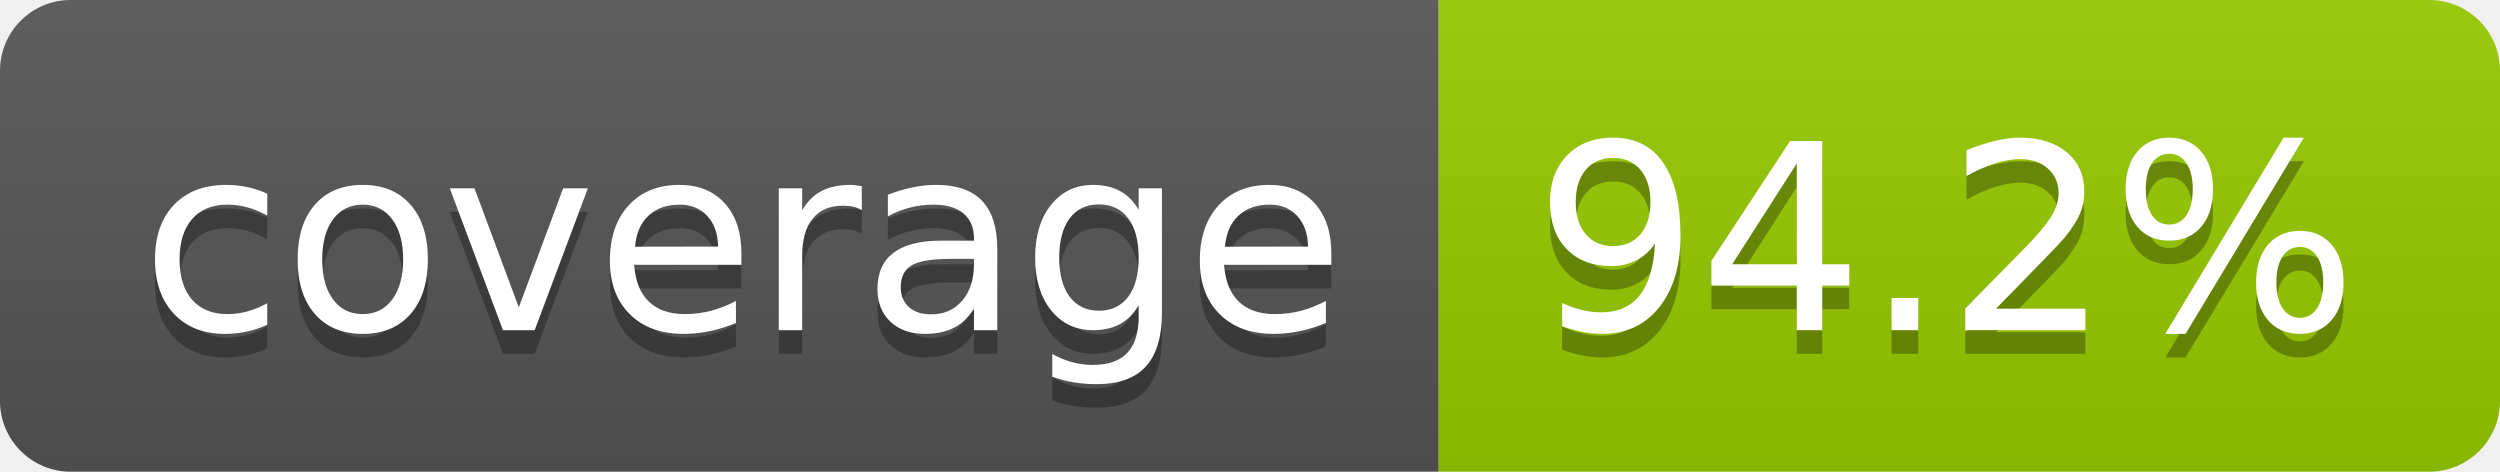
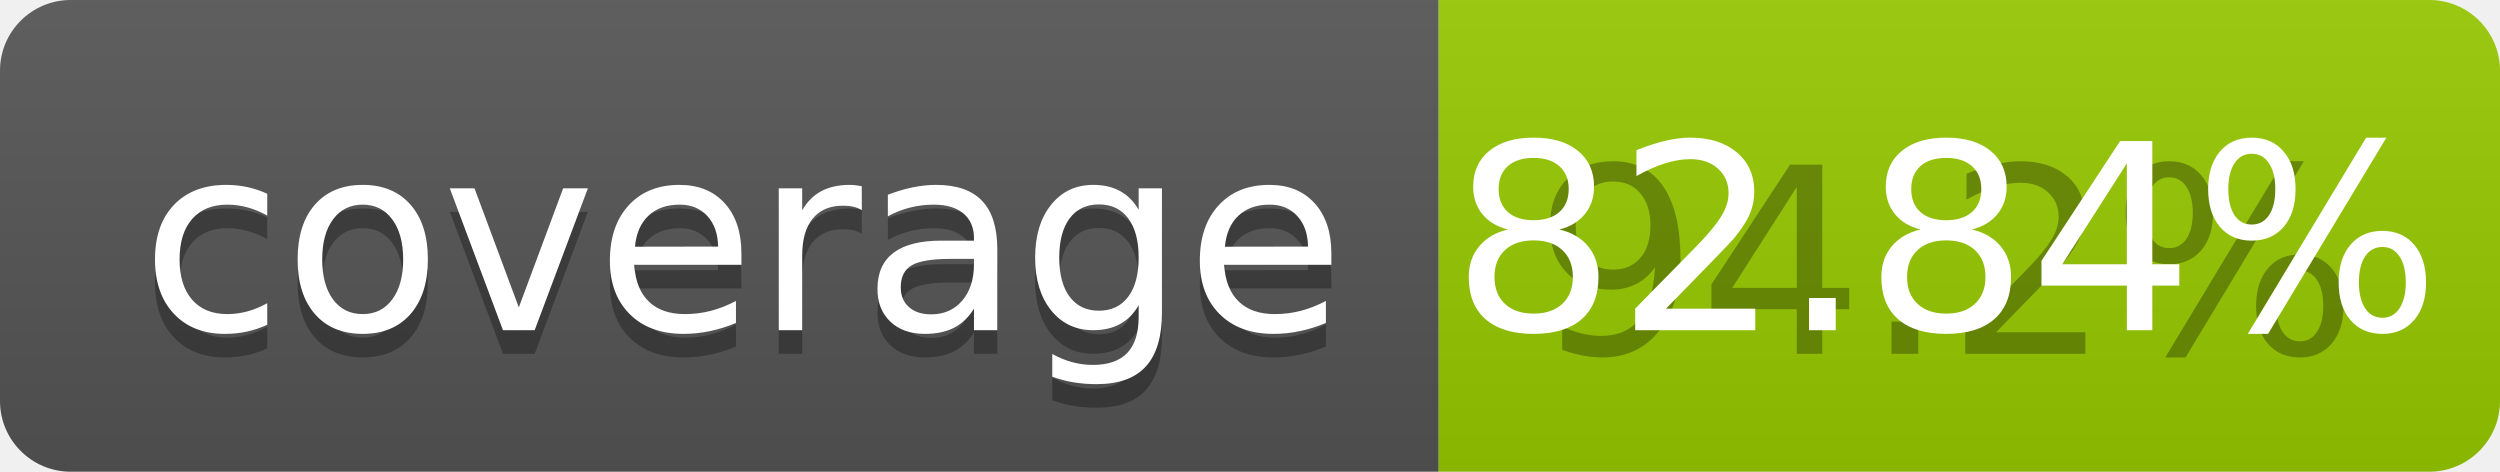
<svg xmlns="http://www.w3.org/2000/svg" width="106" height="20" role="img" aria-label="coverage: 82.84%">
  <linearGradient id="s" x2="0" y2="100%">
    <stop offset="0" stop-color="#bbb" stop-opacity=".1" />
    <stop offset="1" stop-opacity=".1" />
  </linearGradient>
  <clipPath id="r">
    <rect width="106" height="20" rx="3" fill="#fff" />
  </clipPath>
  <g clip-path="url(#r)">
    <rect width="61" height="20" fill="#555" />
    <rect x="61" width="45" height="20" fill="#97ca00" />
    <rect width="106" height="20" fill="url(#s)" />
  </g>
  <g fill="#fff" text-anchor="middle" font-family="Verdana,Geneva,DejaVu Sans,sans-serif" text-rendering="geometricPrecision" font-size="110">
    <text aria-hidden="true" x="315" y="150" fill="#010101" fill-opacity=".3" transform="scale(.1)" textLength="510">coverage</text>
    <text x="315" y="140" transform="scale(.1)" fill="#fff" textLength="510">coverage</text>
    <text aria-hidden="true" x="825" y="150" fill="#010101" fill-opacity=".3" transform="scale(.1)" textLength="350">94.2%</text>
-     <text x="825" y="140" transform="scale(.1)" fill="#fff" textLength="350">94.2%</text>
+     <text x="825" y="140" transform="scale(.1)" fill="#fff" textLength="350">82.84%</text>
  </g>
</svg>
